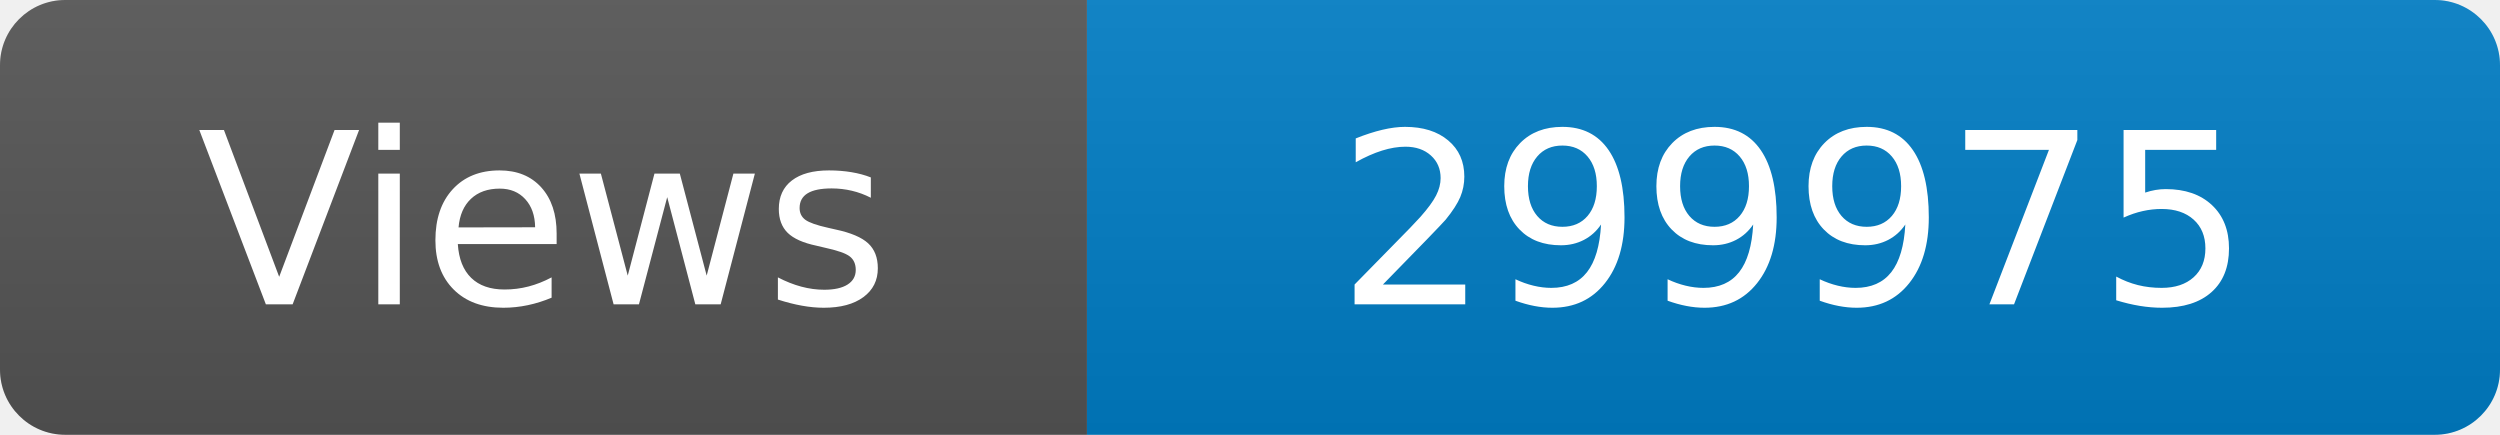
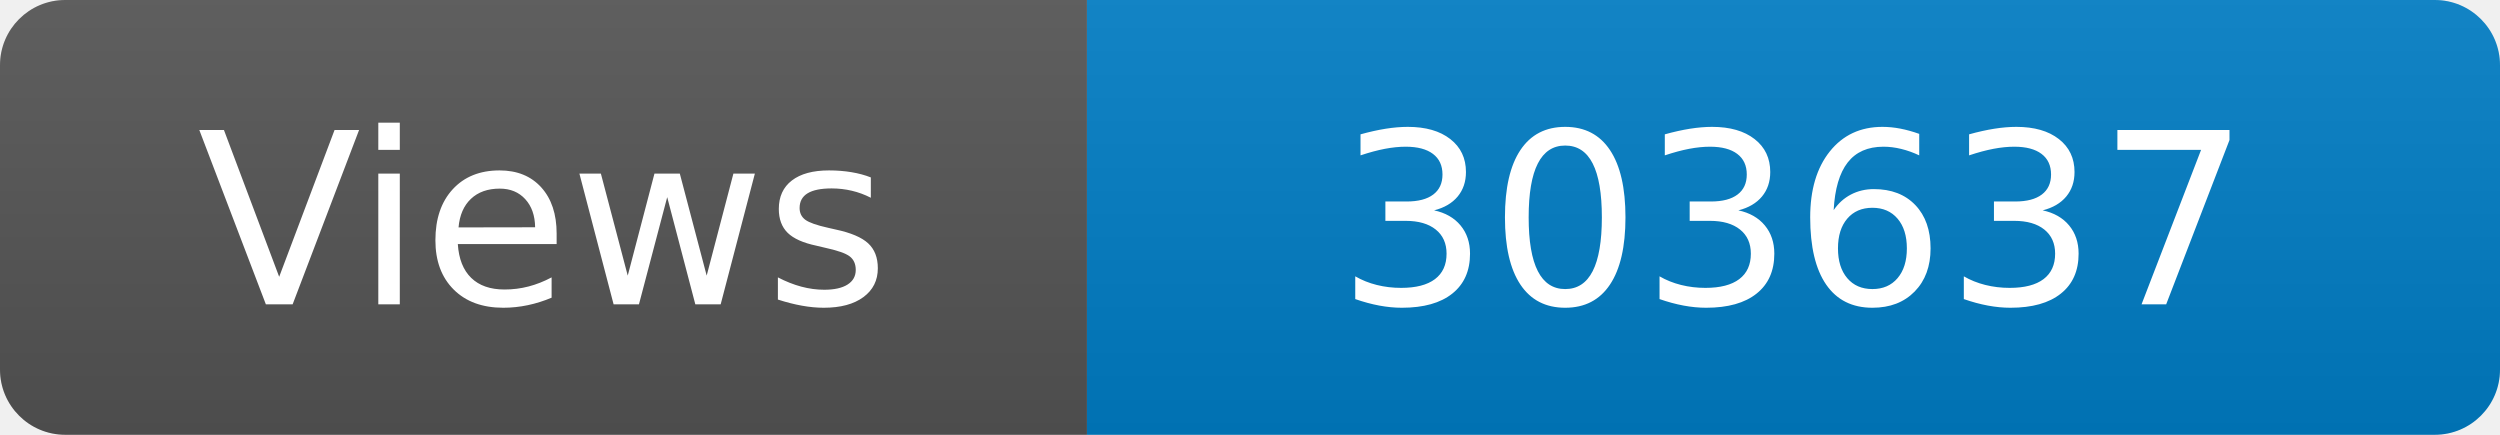
<svg xmlns="http://www.w3.org/2000/svg" width="115" height="20" role="img" aria-label="Maintained?: yes">
  <linearGradient id="s" x2="0" y2="100%">
    <stop offset="0" stop-color="#bbb" stop-opacity=".1" />
    <stop offset="1" stop-opacity=".1" />
  </linearGradient>
  <clipPath id="r">
    <rect width="115" height="20" rx="3" fill="#fff" />
  </clipPath>
  <g clip-path="url(#r)">
    <rect width="50" height="20" fill="#555" />
    <rect x="50" width="160" height="20" fill="#007ec6" />
    <rect width="115" height="20" fill="url(#s)" />
  </g>
  <g fill="#fff" text-anchor="middle" font-family="Verdana,Geneva,DejaVu Sans,sans-serif" font-size="110">
    <text x="250" y="140" transform="scale(.1)" fill="#fff">Views</text>
-     <text x="825" y="140" transform="scale(.1)" fill="#fff">299975</text>
+     <text x="825" y="140" transform="scale(.1)" fill="#fff">303637</text>
  </g>
</svg>
